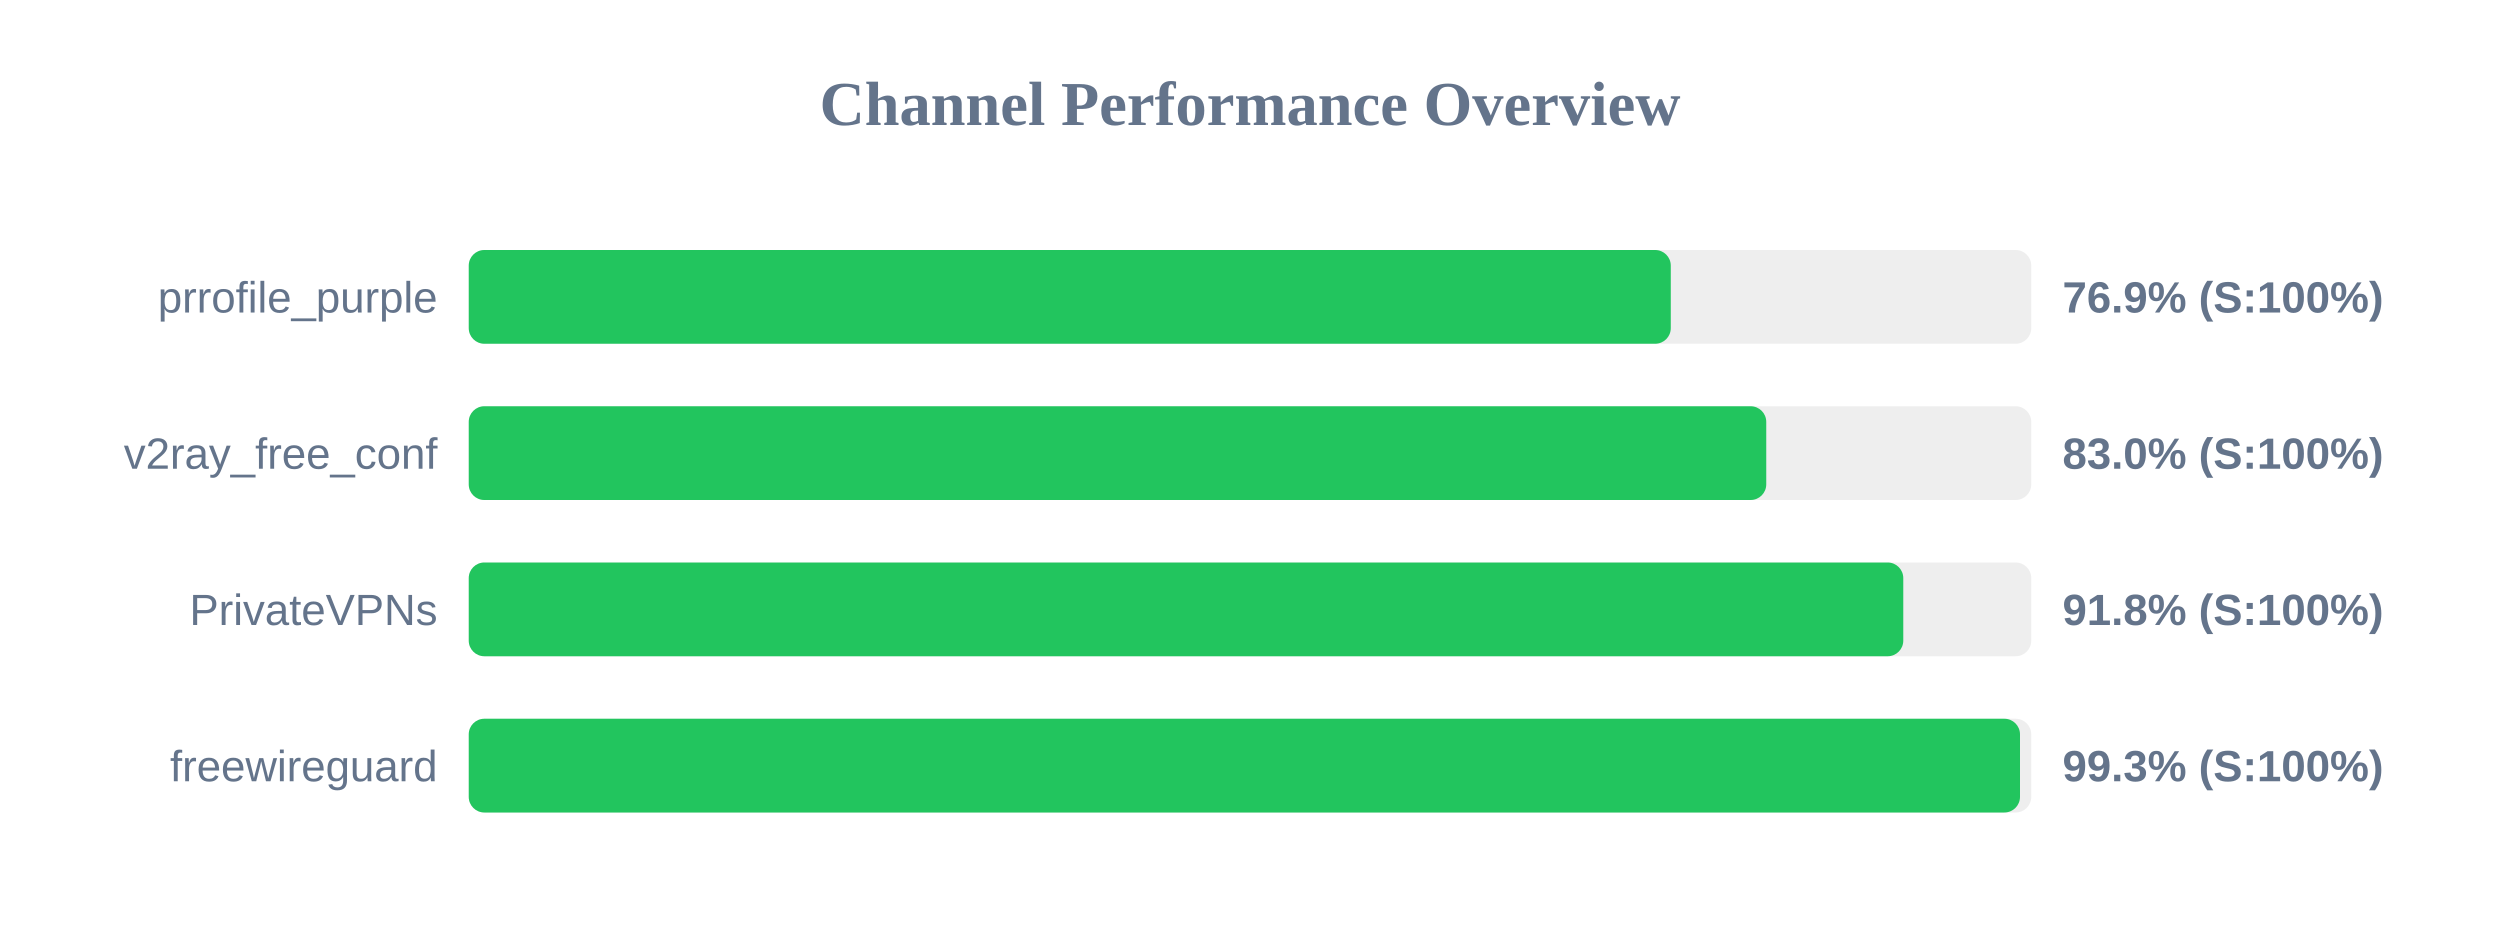
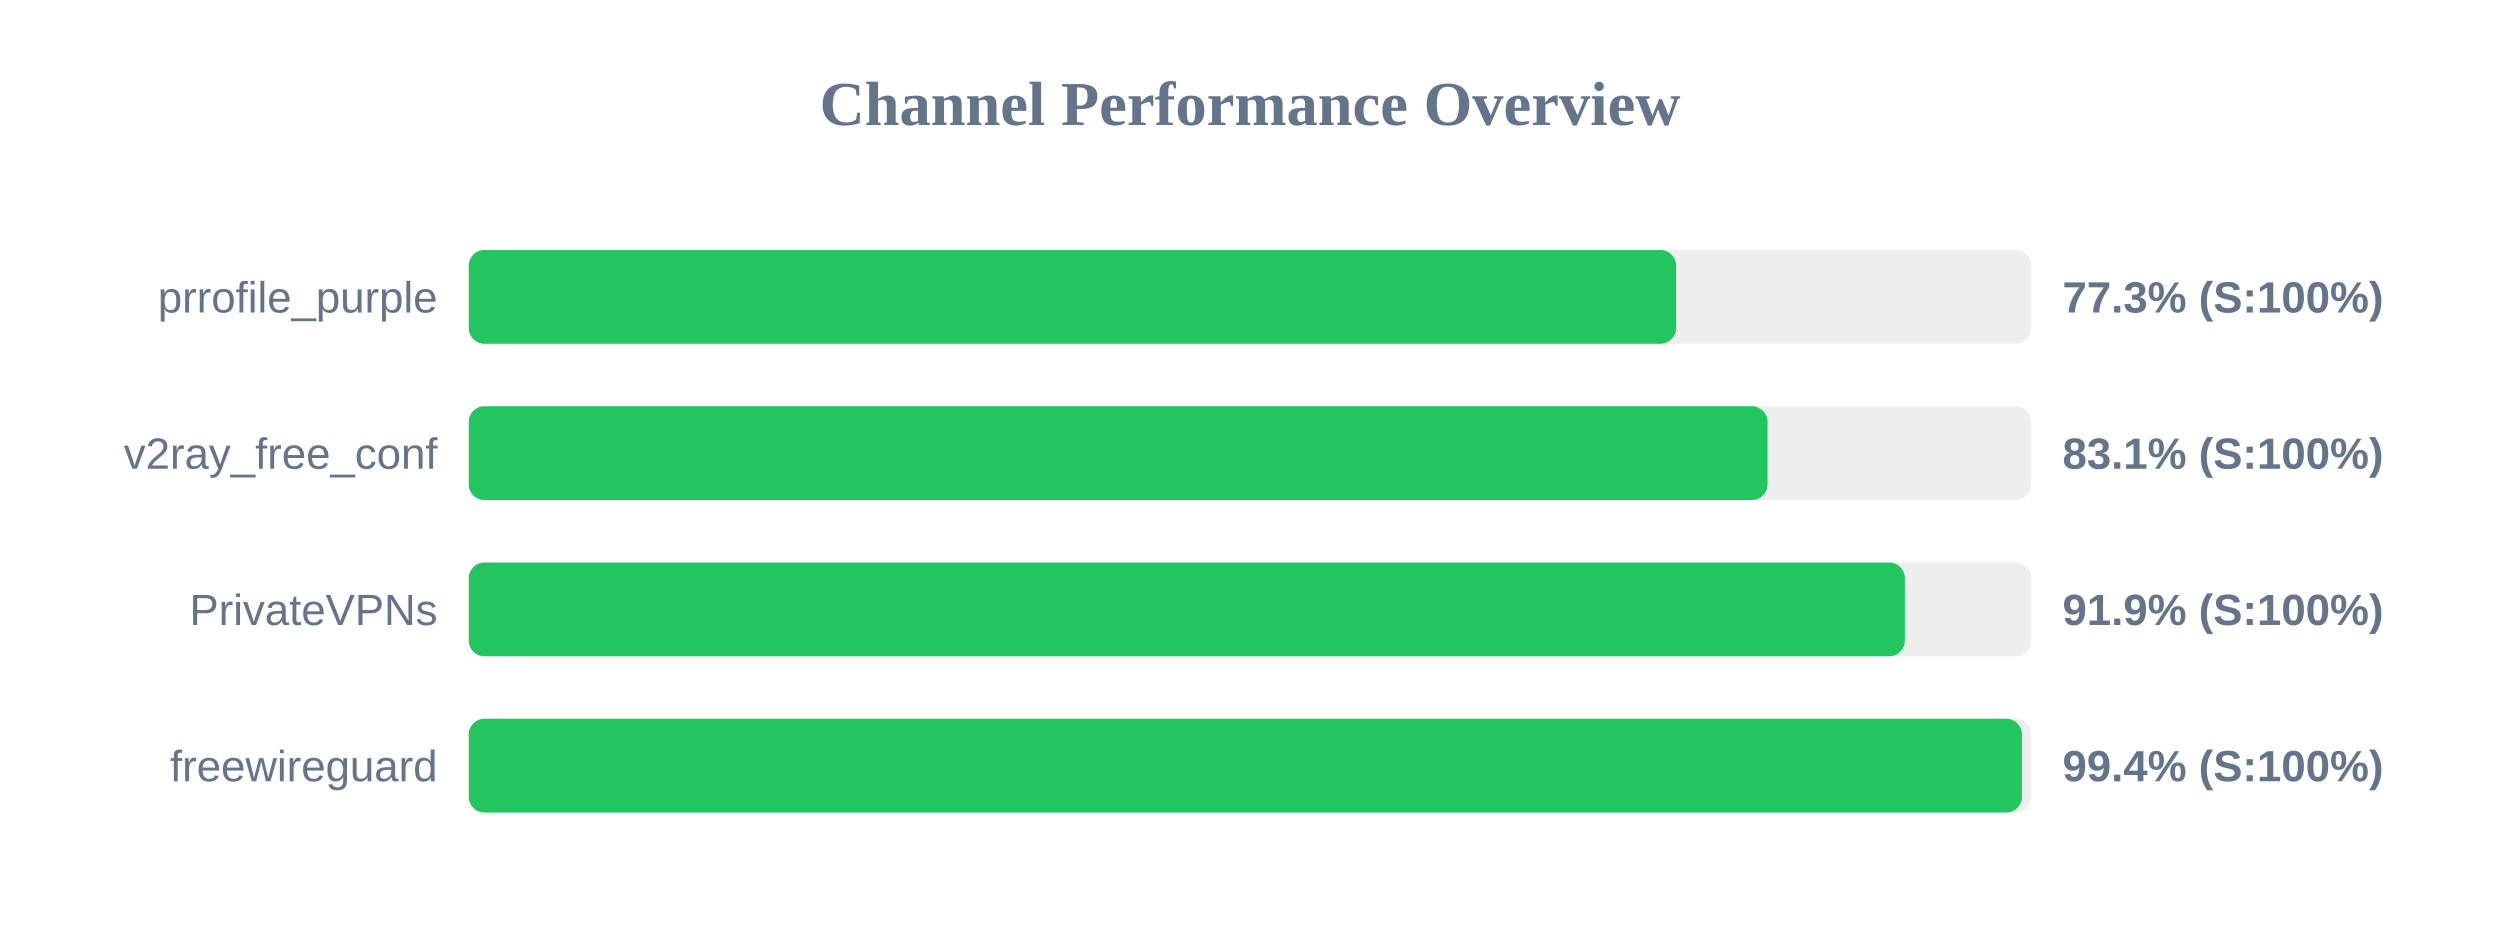
<svg xmlns="http://www.w3.org/2000/svg" width="800" height="300" version="1.1">
  <style>
        .row { font: 14px Arial; fill: #64748b; }
        .score { font: bold 14px Arial; fill: #64748b; }
    </style>
  <text x="400" y="40" text-anchor="middle" font-size="20px" font-weight="bold" fill="#64748b">Channel Performance Overview</text>
  <rect x="150" y="80" width="500" height="30" fill="#eee" rx="5" />
-   <rect x="150" y="80" width="384.65" height="30" fill="#22c55e" rx="5" />
+   <rect x="150" y="80" width="386.35" height="30" fill="#22c55e" rx="5" />
  <text x="140" y="100" text-anchor="end" class="row">prrofile_purple</text>
-   <text x="660" y="100" text-anchor="start" class="score">76.9% (S:100%)</text>
+   <text x="660" y="100" text-anchor="start" class="score">77.3% (S:100%)</text>
  <rect x="150" y="130" width="500" height="30" fill="#eee" rx="5" />
-   <rect x="150" y="130" width="415.2" height="30" fill="#22c55e" rx="5" />
+   <rect x="150" y="130" width="415.6" height="30" fill="#22c55e" rx="5" />
  <text x="140" y="150" text-anchor="end" class="row">v2ray_free_conf</text>
-   <text x="660" y="150" text-anchor="start" class="score">83.0% (S:100%)</text>
+   <text x="660" y="150" text-anchor="start" class="score">83.1% (S:100%)</text>
  <rect x="150" y="180" width="500" height="30" fill="#eee" rx="5" />
-   <rect x="150" y="180" width="459.05" height="30" fill="#22c55e" rx="5" />
+   <rect x="150" y="180" width="459.55" height="30" fill="#22c55e" rx="5" />
  <text x="140" y="200" text-anchor="end" class="row">PrivateVPNs</text>
-   <text x="660" y="200" text-anchor="start" class="score">91.8% (S:100%)</text>
+   <text x="660" y="200" text-anchor="start" class="score">91.9% (S:100%)</text>
  <rect x="150" y="230" width="500" height="30" fill="#eee" rx="5" />
-   <rect x="150" y="230" width="496.4" height="30" fill="#22c55e" rx="5" />
+   <rect x="150" y="230" width="497.0" height="30" fill="#22c55e" rx="5" />
  <text x="140" y="250" text-anchor="end" class="row">freewireguard</text>
-   <text x="660" y="250" text-anchor="start" class="score">99.3% (S:100%)</text>
+   <text x="660" y="250" text-anchor="start" class="score">99.4% (S:100%)</text>
</svg>
